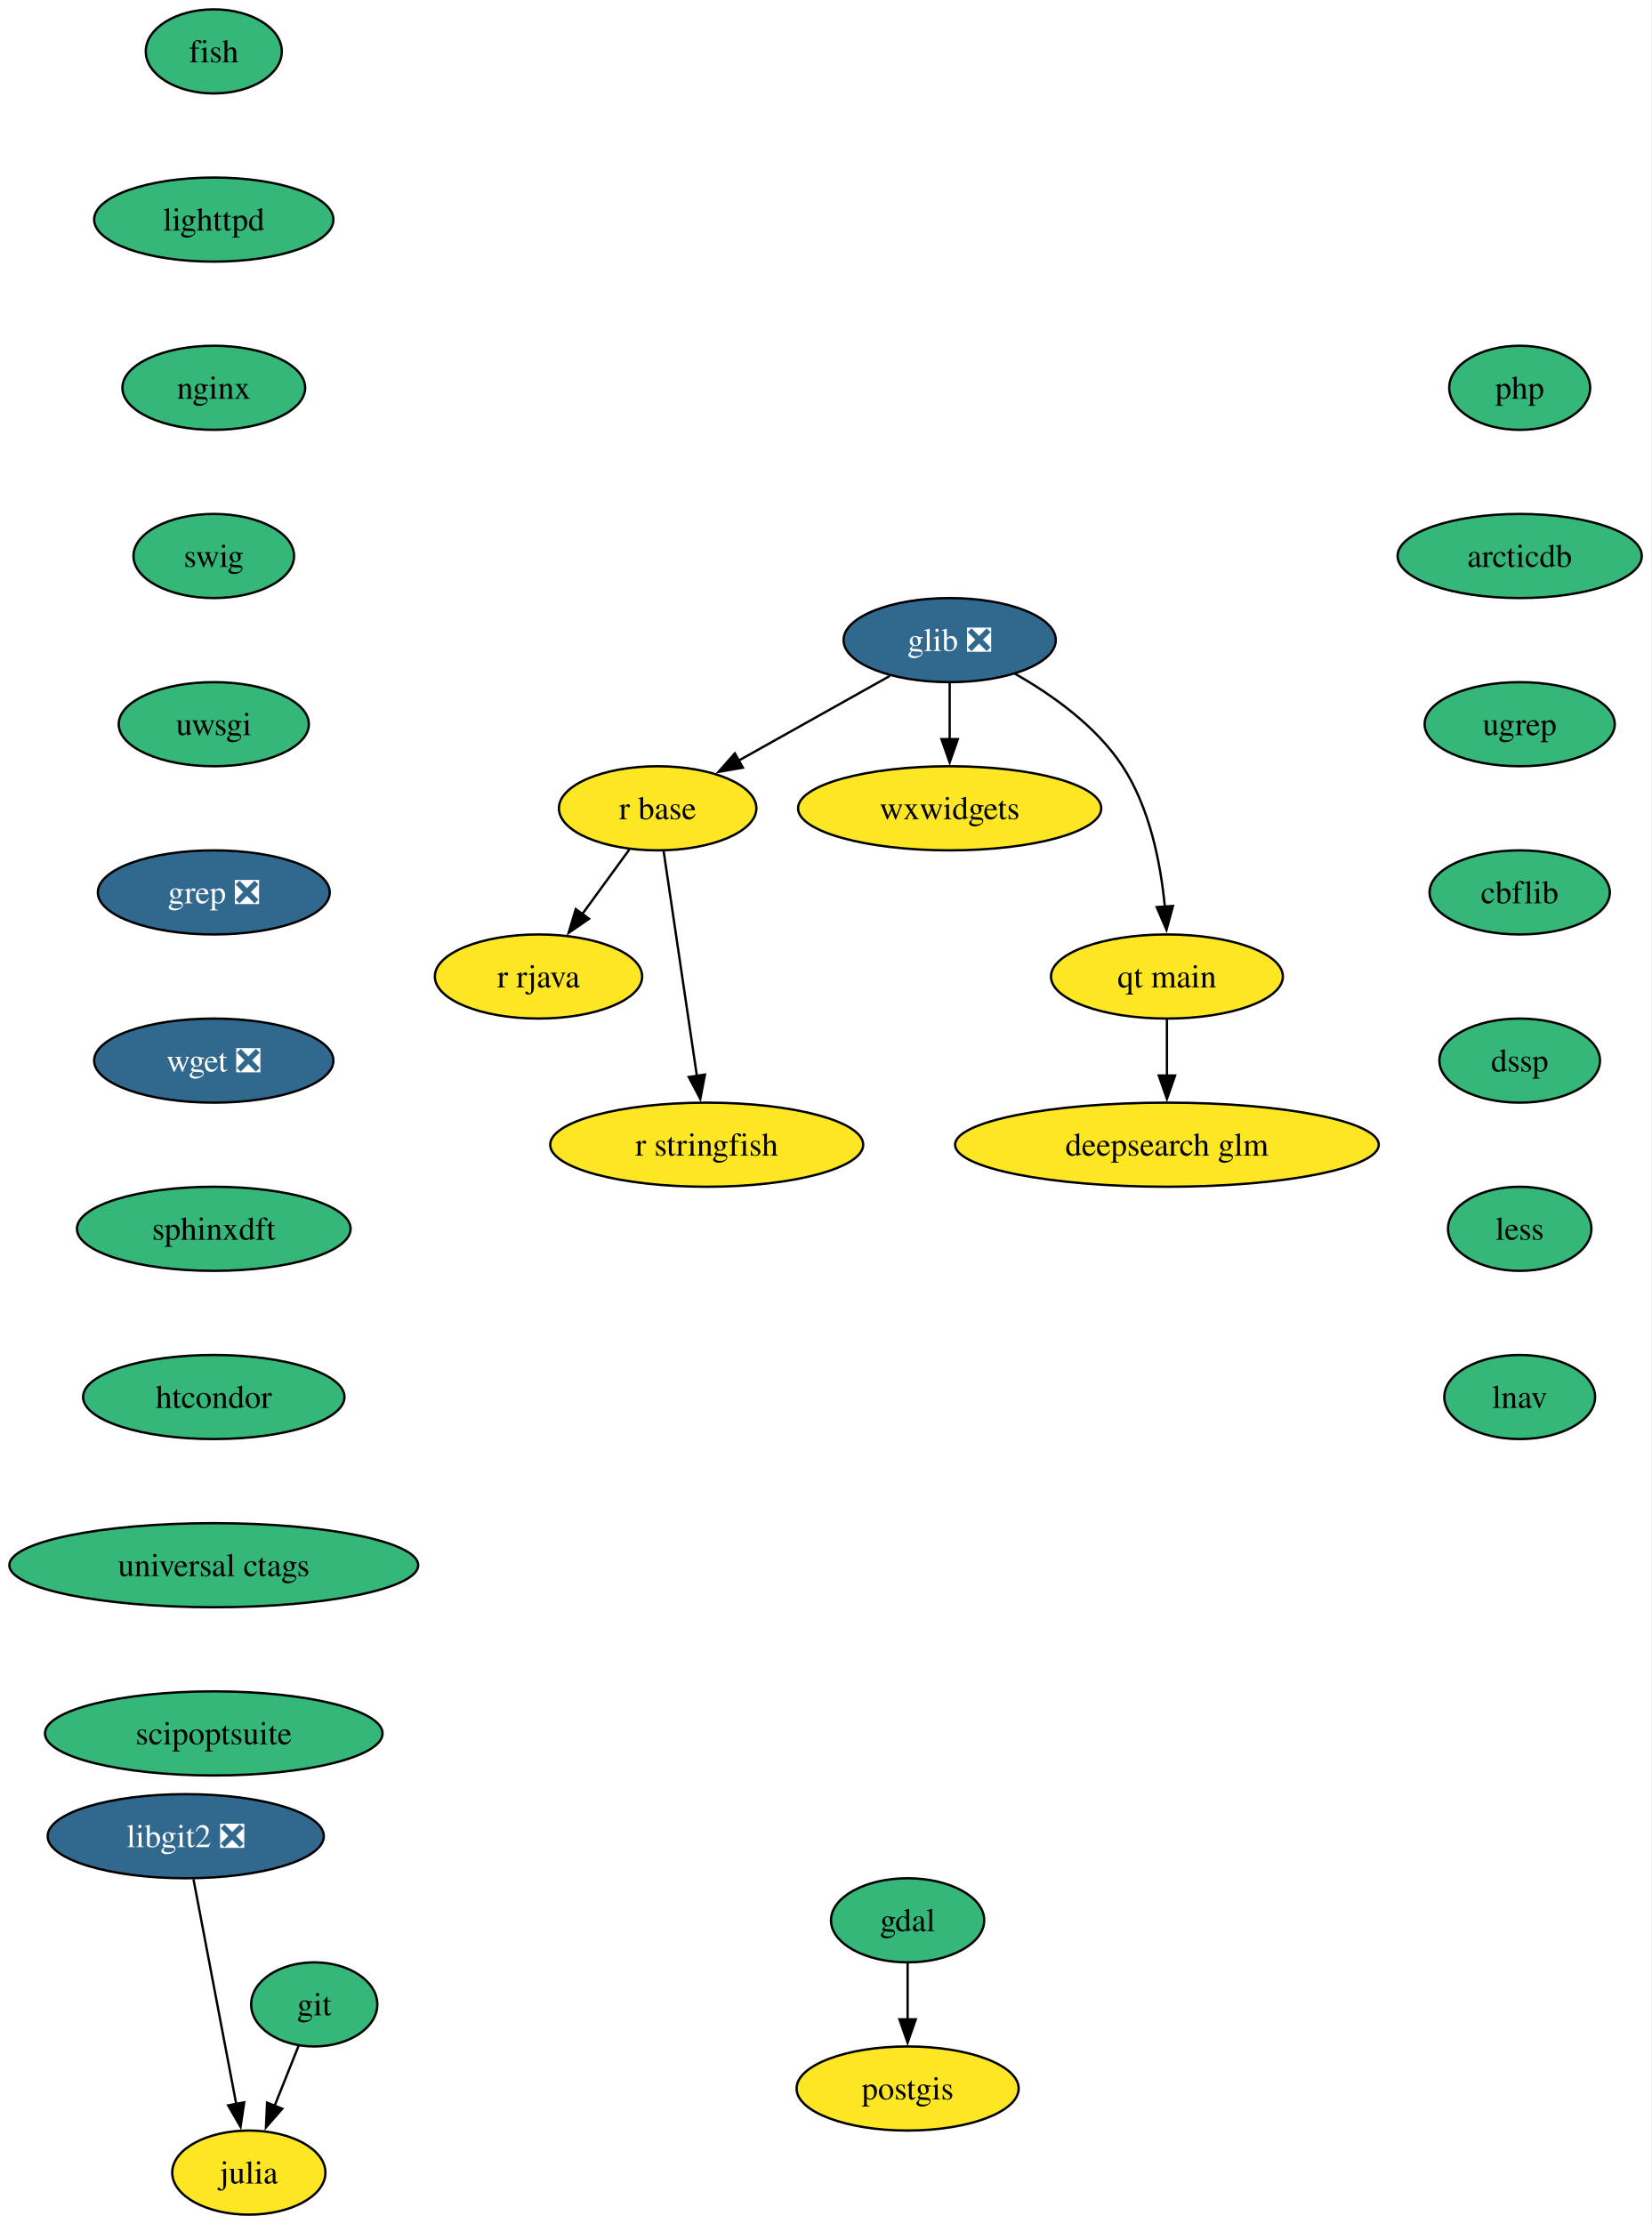
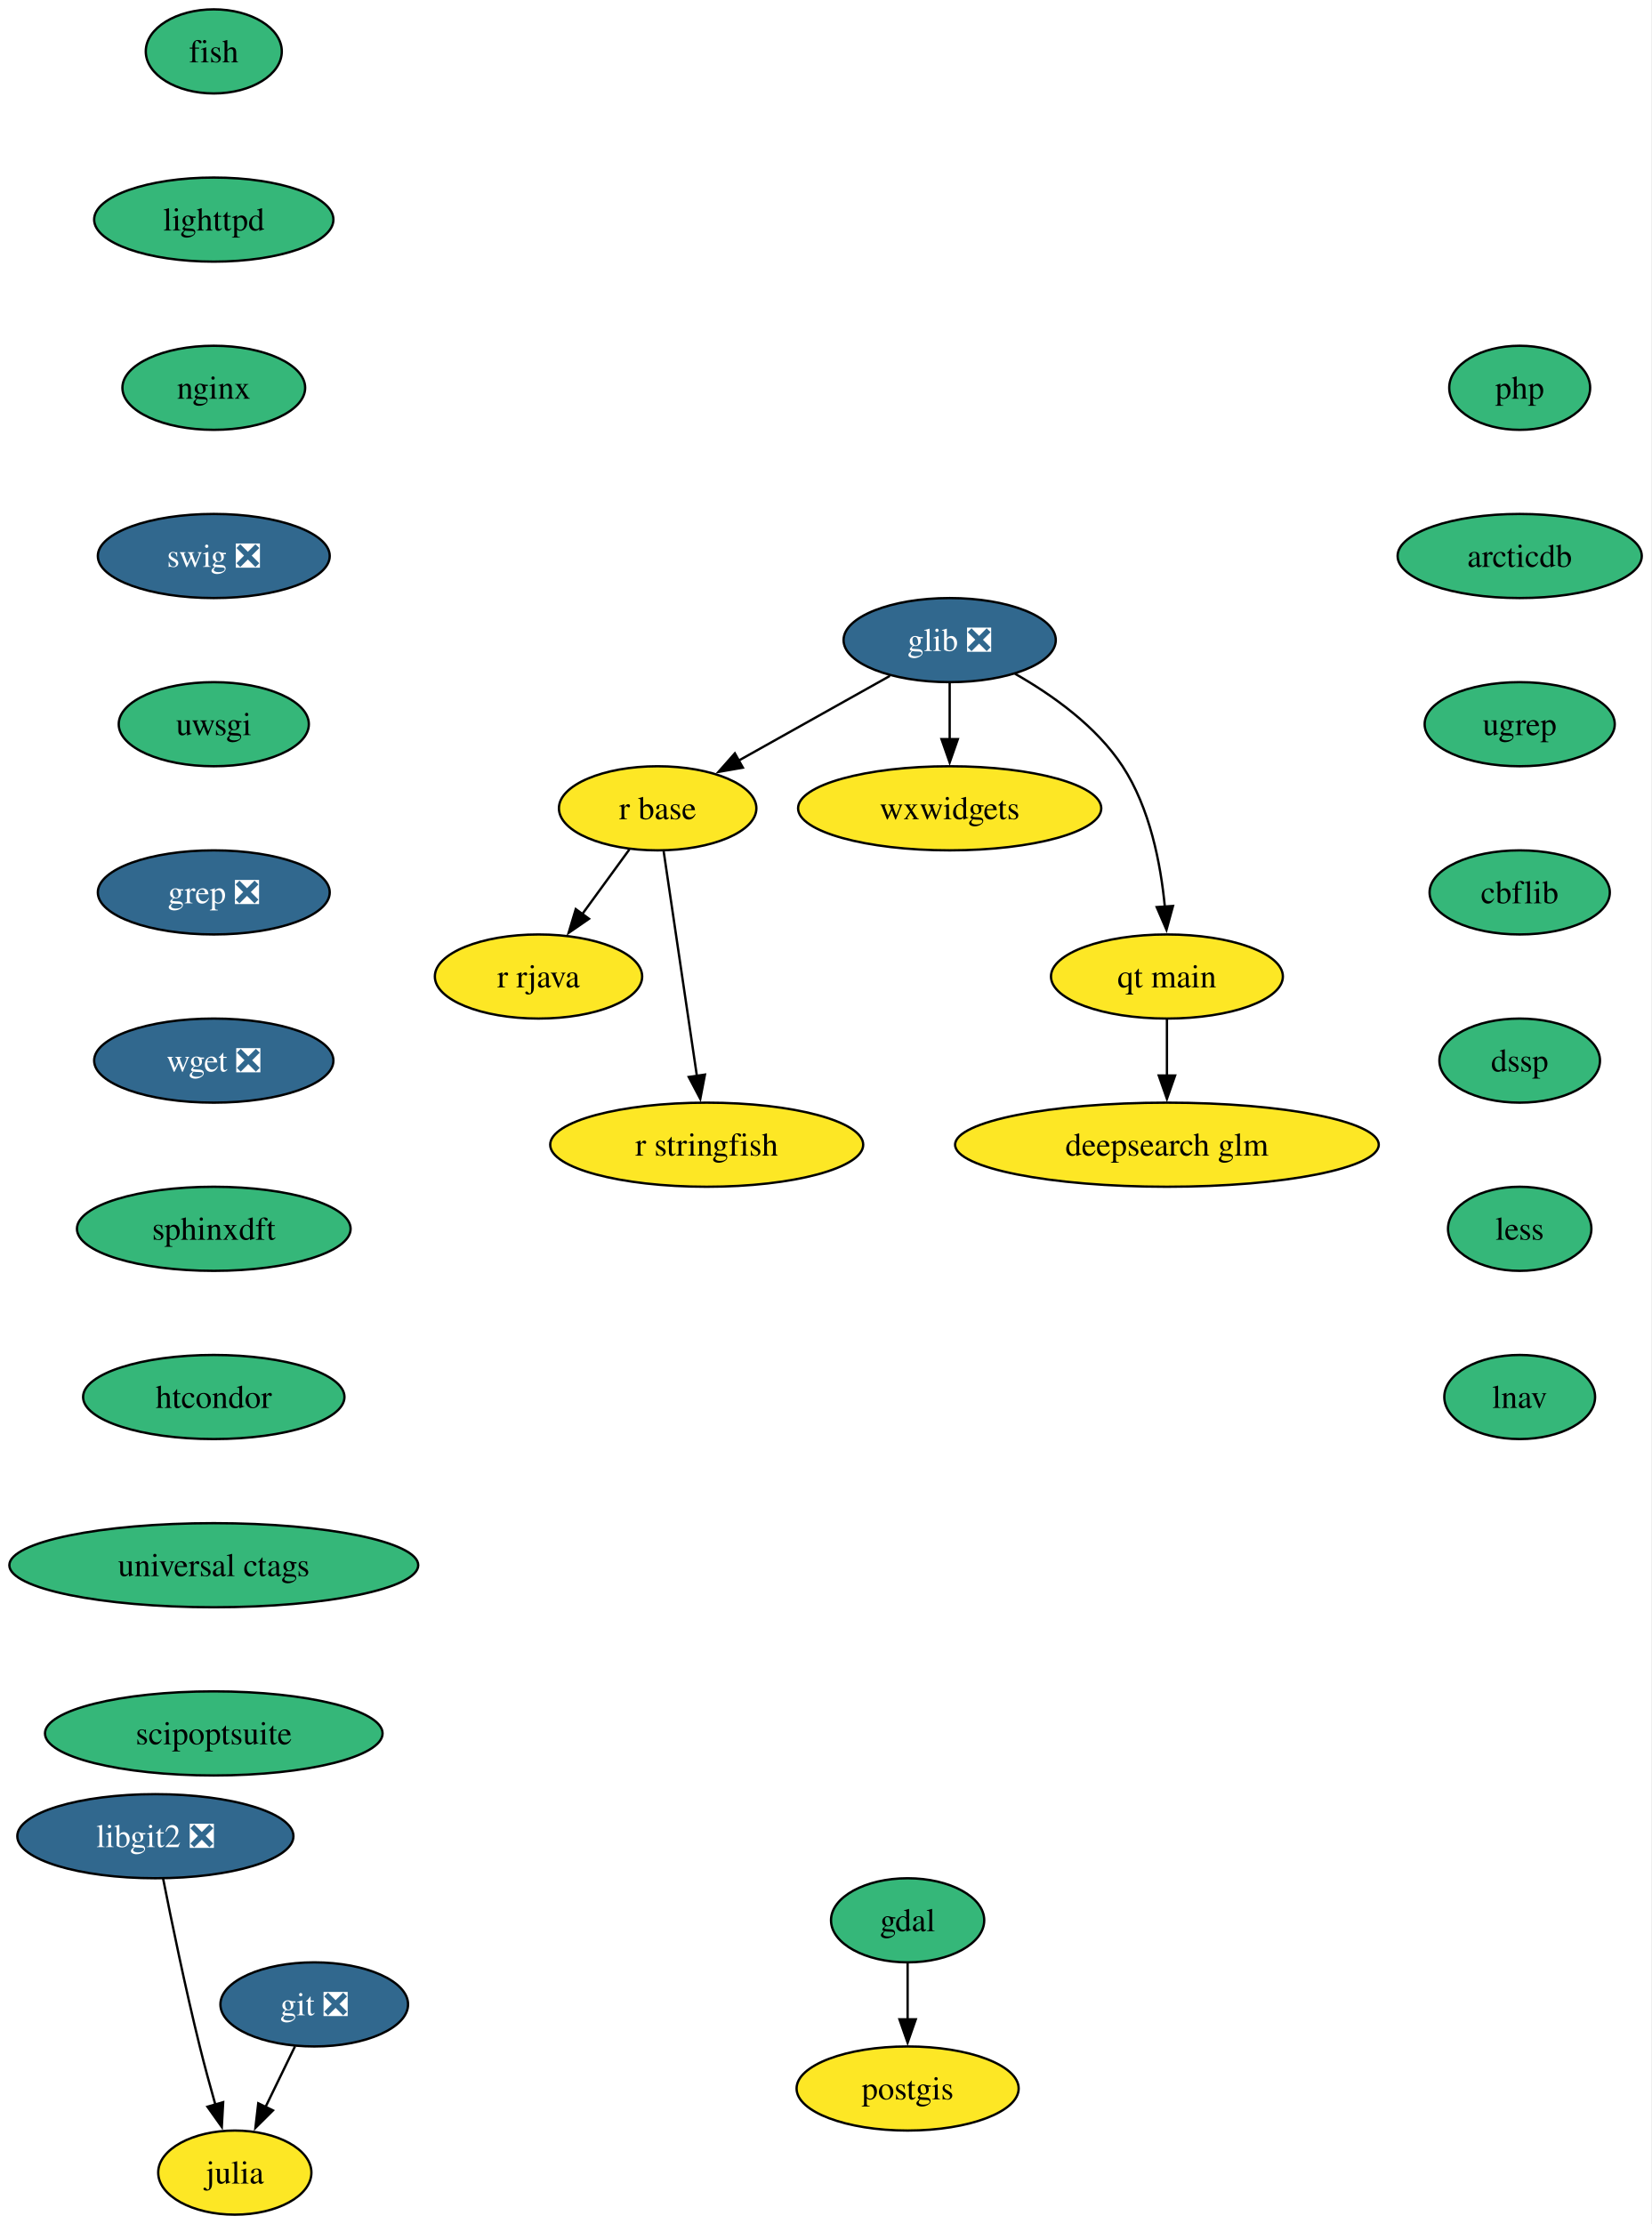
<svg xmlns="http://www.w3.org/2000/svg" xmlns:xlink="http://www.w3.org/1999/xlink" width="707pt" height="952pt" viewBox="0.00 0.00 707.00 952.00">
  <g id="graph0" class="graph" transform="scale(1 1) rotate(0) translate(4 948)">
    <polygon fill="white" stroke="none" points="-4,4 -4,-948 702.77,-948 702.77,4 -4,4" />
    <g id="node1" class="node">
      <g id="a_node1">
        <a xlink:href="https://github.com/conda-forge/fish-feedstock" xlink:title="fish">
          <ellipse fill="#35b779" stroke="black" cx="87.51" cy="-926" rx="29.11" ry="18" />
          <text xml:space="preserve" text-anchor="middle" x="87.51" y="-921.33" font-family="Times,serif" font-size="14.00">fish</text>
        </a>
      </g>
    </g>
    <g id="node2" class="node">
      <g id="a_node2">
        <a xlink:href="https://github.com/conda-forge/lighttpd-feedstock" xlink:title="lighttpd">
          <ellipse fill="#35b779" stroke="black" cx="87.51" cy="-854" rx="51.21" ry="18" />
          <text xml:space="preserve" text-anchor="middle" x="87.51" y="-849.33" font-family="Times,serif" font-size="14.00">lighttpd</text>
        </a>
      </g>
    </g>
    <g id="node14" class="node">
      <g id="a_node14">
        <a xlink:href="https://github.com/conda-forge/nginx-feedstock" xlink:title="nginx">
          <ellipse fill="#35b779" stroke="black" cx="87.51" cy="-782" rx="39.11" ry="18" />
          <text xml:space="preserve" text-anchor="middle" x="87.51" y="-777.33" font-family="Times,serif" font-size="14.00">nginx</text>
        </a>
      </g>
    </g>
    <g id="node3" class="node">
      <g id="a_node3">
        <a xlink:href="https://github.com/conda-forge/gdal-feedstock" xlink:title="gdal">
          <ellipse fill="#35b779" stroke="black" cx="384.51" cy="-126" rx="32.79" ry="18" />
          <text xml:space="preserve" text-anchor="middle" x="384.51" y="-121.33" font-family="Times,serif" font-size="14.00">gdal</text>
        </a>
      </g>
    </g>
    <g id="node4" class="node">
      <g id="a_node4">
        <a xlink:href="https://github.com/conda-forge/postgis-feedstock" xlink:title="postgis">
          <ellipse fill="#fde725" stroke="black" cx="384.51" cy="-54" rx="47.53" ry="18" />
          <text xml:space="preserve" text-anchor="middle" x="384.51" y="-49.33" font-family="Times,serif" font-size="14.00">postgis</text>
        </a>
      </g>
    </g>
    <g id="edge2" class="edge">
      <path fill="none" stroke="black" d="M384.51,-107.7C384.51,-100.41 384.51,-91.73 384.51,-83.54" />
      <polygon fill="black" stroke="black" points="388.01,-83.62 384.51,-73.62 381.01,-83.62 388.01,-83.62" />
    </g>
    <g id="node5" class="node">
      <g id="a_node5">
-         <a xlink:href="https://github.com/conda-forge/git-feedstock" xlink:title="git">
-           <ellipse fill="#35b779" stroke="black" cx="130.51" cy="-90" rx="27" ry="18" />
-           <text xml:space="preserve" text-anchor="middle" x="130.51" y="-85.33" font-family="Times,serif" font-size="14.00">git</text>
+         <a xlink:href="https://github.com/conda-forge/git-feedstock/pull/175" xlink:title="git ❎">
+           <ellipse fill="#31688e" stroke="black" cx="130.51" cy="-90" rx="40.16" ry="18" />
+           <text xml:space="preserve" text-anchor="middle" x="130.51" y="-85.33" font-family="Times,serif" font-size="14.00" fill="white">git ❎</text>
        </a>
      </g>
    </g>
    <g id="node6" class="node">
      <g id="a_node6">
        <a xlink:href="https://github.com/conda-forge/julia-feedstock" xlink:title="julia">
-           <ellipse fill="#fde725" stroke="black" cx="102.51" cy="-18" rx="32.79" ry="18" />
-           <text xml:space="preserve" text-anchor="middle" x="102.51" y="-13.32" font-family="Times,serif" font-size="14.00">julia</text>
+           <ellipse fill="#fde725" stroke="black" cx="96.51" cy="-18" rx="32.79" ry="18" />
+           <text xml:space="preserve" text-anchor="middle" x="96.51" y="-13.32" font-family="Times,serif" font-size="14.00">julia</text>
        </a>
      </g>
    </g>
    <g id="edge3" class="edge">
-       <path fill="none" stroke="black" d="M123.87,-72.41C120.78,-64.68 117.02,-55.27 113.52,-46.52" />
-       <polygon fill="black" stroke="black" points="116.82,-45.35 109.85,-37.36 110.32,-47.95 116.82,-45.35" />
+       <path fill="none" stroke="black" d="M122.28,-72.05C118.48,-64.23 113.87,-54.75 109.61,-45.98" />
+       <polygon fill="black" stroke="black" points="112.84,-44.62 105.33,-37.15 106.55,-47.67 112.84,-44.62" />
    </g>
    <g id="node7" class="node">
      <g id="a_node7">
        <a xlink:href="https://github.com/conda-forge/glib-feedstock/pull/227" xlink:title="glib ❎">
          <ellipse fill="#31688e" stroke="black" cx="402.51" cy="-674" rx="45.42" ry="18" />
          <text xml:space="preserve" text-anchor="middle" x="402.51" y="-669.33" font-family="Times,serif" font-size="14.00" fill="white">glib ❎</text>
        </a>
      </g>
    </g>
    <g id="node8" class="node">
      <g id="a_node8">
        <a xlink:href="https://github.com/conda-forge/r-base-feedstock" xlink:title="r base">
          <ellipse fill="#fde725" stroke="black" cx="277.51" cy="-602" rx="42.26" ry="18" />
          <text xml:space="preserve" text-anchor="middle" x="277.51" y="-597.33" font-family="Times,serif" font-size="14.00">r base</text>
        </a>
      </g>
    </g>
    <g id="edge4" class="edge">
      <path fill="none" stroke="black" d="M376.91,-658.67C358.21,-648.19 332.65,-633.88 312.13,-622.39" />
      <polygon fill="black" stroke="black" points="313.98,-619.41 303.54,-617.58 310.56,-625.52 313.98,-619.41" />
    </g>
    <g id="node9" class="node">
      <g id="a_node9">
        <a xlink:href="https://github.com/conda-forge/wxwidgets-feedstock" xlink:title="wxwidgets">
          <ellipse fill="#fde725" stroke="black" cx="402.51" cy="-602" rx="64.89" ry="18" />
          <text xml:space="preserve" text-anchor="middle" x="402.51" y="-597.33" font-family="Times,serif" font-size="14.00">wxwidgets</text>
        </a>
      </g>
    </g>
    <g id="edge5" class="edge">
      <path fill="none" stroke="black" d="M402.51,-655.7C402.51,-648.41 402.51,-639.73 402.51,-631.54" />
      <polygon fill="black" stroke="black" points="406.01,-631.62 402.51,-621.62 399.01,-631.62 406.01,-631.62" />
    </g>
    <g id="node10" class="node">
      <g id="a_node10">
        <a xlink:href="https://github.com/conda-forge/qt-main-feedstock" xlink:title="qt main">
          <ellipse fill="#fde725" stroke="black" cx="495.51" cy="-530" rx="49.63" ry="18" />
          <text xml:space="preserve" text-anchor="middle" x="495.51" y="-525.33" font-family="Times,serif" font-size="14.00">qt main</text>
        </a>
      </g>
    </g>
    <g id="edge6" class="edge">
      <path fill="none" stroke="black" d="M430.46,-659.61C446.35,-650.58 465.25,-637.19 476.51,-620 488.23,-602.11 492.86,-578.26 494.63,-559.75" />
      <polygon fill="black" stroke="black" points="498.11,-560.21 495.32,-549.99 491.13,-559.71 498.11,-560.21" />
    </g>
    <g id="node11" class="node">
      <g id="a_node11">
        <a xlink:href="https://github.com/conda-forge/r-rjava-feedstock" xlink:title="r rjava">
          <ellipse fill="#fde725" stroke="black" cx="226.51" cy="-530" rx="44.37" ry="18" />
          <text xml:space="preserve" text-anchor="middle" x="226.51" y="-525.33" font-family="Times,serif" font-size="14.00">r rjava</text>
        </a>
      </g>
    </g>
    <g id="edge7" class="edge">
      <path fill="none" stroke="black" d="M265.42,-584.41C259.39,-576.13 251.95,-565.92 245.21,-556.66" />
      <polygon fill="black" stroke="black" points="248.12,-554.71 239.4,-548.69 242.46,-558.84 248.12,-554.71" />
    </g>
    <g id="node12" class="node">
      <g id="a_node12">
        <a xlink:href="https://github.com/conda-forge/r-stringfish-feedstock" xlink:title="r stringfish">
          <ellipse fill="#fde725" stroke="black" cx="298.51" cy="-458" rx="66.99" ry="18" />
          <text xml:space="preserve" text-anchor="middle" x="298.51" y="-453.32" font-family="Times,serif" font-size="14.00">r stringfish</text>
        </a>
      </g>
    </g>
    <g id="edge8" class="edge">
      <path fill="none" stroke="black" d="M280.08,-583.59C283.63,-559.61 290.06,-516.14 294.31,-487.42" />
      <polygon fill="black" stroke="black" points="297.76,-488.01 295.76,-477.61 290.83,-486.99 297.76,-488.01" />
    </g>
    <g id="node13" class="node">
      <g id="a_node13">
        <a xlink:href="https://github.com/conda-forge/deepsearch-glm-feedstock" xlink:title="deepsearch glm">
          <ellipse fill="#fde725" stroke="black" cx="495.51" cy="-458" rx="90.67" ry="18" />
          <text xml:space="preserve" text-anchor="middle" x="495.51" y="-453.32" font-family="Times,serif" font-size="14.00">deepsearch glm</text>
        </a>
      </g>
    </g>
    <g id="edge9" class="edge">
      <path fill="none" stroke="black" d="M495.51,-511.7C495.51,-504.41 495.51,-495.73 495.51,-487.54" />
      <polygon fill="black" stroke="black" points="499.01,-487.62 495.51,-477.62 492.01,-487.62 499.01,-487.62" />
    </g>
    <g id="node15" class="node">
      <g id="a_node15">
-         <a xlink:href="https://github.com/conda-forge/swig-feedstock" xlink:title="swig">
-           <ellipse fill="#35b779" stroke="black" cx="87.51" cy="-710" rx="34.37" ry="18" />
-           <text xml:space="preserve" text-anchor="middle" x="87.51" y="-705.33" font-family="Times,serif" font-size="14.00">swig</text>
+         <a xlink:href="https://github.com/conda-forge/swig-feedstock/pull/62" xlink:title="swig ❎">
+           <ellipse fill="#31688e" stroke="black" cx="87.51" cy="-710" rx="49.63" ry="18" />
+           <text xml:space="preserve" text-anchor="middle" x="87.51" y="-705.33" font-family="Times,serif" font-size="14.00" fill="white">swig ❎</text>
        </a>
      </g>
    </g>
    <g id="node16" class="node">
      <g id="a_node16">
        <a xlink:href="https://github.com/conda-forge/uwsgi-feedstock" xlink:title="uwsgi">
          <ellipse fill="#35b779" stroke="black" cx="87.51" cy="-638" rx="40.69" ry="18" />
          <text xml:space="preserve" text-anchor="middle" x="87.51" y="-633.33" font-family="Times,serif" font-size="14.00">uwsgi</text>
        </a>
      </g>
    </g>
    <g id="node17" class="node">
      <g id="a_node17">
        <a xlink:href="https://github.com/conda-forge/grep-feedstock/pull/18" xlink:title="grep ❎">
          <ellipse fill="#31688e" stroke="black" cx="87.51" cy="-566" rx="49.63" ry="18" />
          <text xml:space="preserve" text-anchor="middle" x="87.51" y="-561.33" font-family="Times,serif" font-size="14.00" fill="white">grep ❎</text>
        </a>
      </g>
    </g>
    <g id="node19" class="node">
      <g id="a_node19">
        <a xlink:href="https://github.com/conda-forge/wget-feedstock/pull/15" xlink:title="wget ❎">
          <ellipse fill="#31688e" stroke="black" cx="87.51" cy="-494" rx="51.21" ry="18" />
          <text xml:space="preserve" text-anchor="middle" x="87.51" y="-489.32" font-family="Times,serif" font-size="14.00" fill="white">wget ❎</text>
        </a>
      </g>
    </g>
    <g id="node18" class="node">
      <g id="a_node18">
        <a xlink:href="https://github.com/conda-forge/libgit2-feedstock/pull/87" xlink:title="libgit2 ❎">
-           <ellipse fill="#31688e" stroke="black" cx="75.51" cy="-162" rx="59.1" ry="18" />
-           <text xml:space="preserve" text-anchor="middle" x="75.51" y="-157.32" font-family="Times,serif" font-size="14.00" fill="white">libgit2 ❎</text>
+           <ellipse fill="#31688e" stroke="black" cx="62.51" cy="-162" rx="59.1" ry="18" />
+           <text xml:space="preserve" text-anchor="middle" x="62.51" y="-157.32" font-family="Times,serif" font-size="14.00" fill="white">libgit2 ❎</text>
        </a>
      </g>
    </g>
    <g id="edge14" class="edge">
-       <path fill="none" stroke="black" d="M78.82,-143.59C83.38,-119.61 91.64,-76.14 97.11,-47.42" />
-       <polygon fill="black" stroke="black" points="100.54,-48.08 98.97,-37.6 93.67,-46.77 100.54,-48.08" />
+       <path fill="none" stroke="black" d="M65.82,-143.86C69.38,-125.88 75.35,-96.84 81.51,-72 83.52,-63.89 85.9,-55.15 88.17,-47.14" />
+       <polygon fill="black" stroke="black" points="91.53,-48.14 90.94,-37.56 84.8,-46.2 91.53,-48.14" />
    </g>
    <g id="node20" class="node">
      <g id="a_node20">
        <a xlink:href="https://github.com/conda-forge/sphinxdft-feedstock" xlink:title="sphinxdft">
          <ellipse fill="#35b779" stroke="black" cx="87.51" cy="-422" rx="58.57" ry="18" />
          <text xml:space="preserve" text-anchor="middle" x="87.51" y="-417.32" font-family="Times,serif" font-size="14.00">sphinxdft</text>
        </a>
      </g>
    </g>
    <g id="node21" class="node">
      <g id="a_node21">
        <a xlink:href="https://github.com/conda-forge/htcondor-feedstock" xlink:title="htcondor">
          <ellipse fill="#35b779" stroke="black" cx="87.51" cy="-350" rx="55.94" ry="18" />
          <text xml:space="preserve" text-anchor="middle" x="87.51" y="-345.32" font-family="Times,serif" font-size="14.00">htcondor</text>
        </a>
      </g>
    </g>
    <g id="node22" class="node">
      <g id="a_node22">
        <a xlink:href="https://github.com/conda-forge/universal-ctags-feedstock" xlink:title="universal ctags">
          <ellipse fill="#35b779" stroke="black" cx="87.51" cy="-278" rx="87.51" ry="18" />
          <text xml:space="preserve" text-anchor="middle" x="87.51" y="-273.32" font-family="Times,serif" font-size="14.00">universal ctags</text>
        </a>
      </g>
    </g>
    <g id="node23" class="node">
      <g id="a_node23">
        <a xlink:href="https://github.com/conda-forge/scipoptsuite-feedstock" xlink:title="scipoptsuite">
          <ellipse fill="#35b779" stroke="black" cx="87.51" cy="-206" rx="72.25" ry="18" />
          <text xml:space="preserve" text-anchor="middle" x="87.51" y="-201.32" font-family="Times,serif" font-size="14.00">scipoptsuite</text>
        </a>
      </g>
    </g>
    <g id="node24" class="node">
      <g id="a_node24">
        <a xlink:href="https://github.com/conda-forge/php-feedstock" xlink:title="php">
          <ellipse fill="#35b779" stroke="black" cx="646.51" cy="-782" rx="30.16" ry="18" />
          <text xml:space="preserve" text-anchor="middle" x="646.51" y="-777.33" font-family="Times,serif" font-size="14.00">php</text>
        </a>
      </g>
    </g>
    <g id="node25" class="node">
      <g id="a_node25">
        <a xlink:href="https://github.com/conda-forge/arcticdb-feedstock" xlink:title="arcticdb">
          <ellipse fill="#35b779" stroke="black" cx="646.51" cy="-710" rx="52.26" ry="18" />
          <text xml:space="preserve" text-anchor="middle" x="646.51" y="-705.33" font-family="Times,serif" font-size="14.00">arcticdb</text>
        </a>
      </g>
    </g>
    <g id="node26" class="node">
      <g id="a_node26">
        <a xlink:href="https://github.com/conda-forge/ugrep-feedstock" xlink:title="ugrep">
          <ellipse fill="#35b779" stroke="black" cx="646.51" cy="-638" rx="40.69" ry="18" />
          <text xml:space="preserve" text-anchor="middle" x="646.51" y="-633.33" font-family="Times,serif" font-size="14.00">ugrep</text>
        </a>
      </g>
    </g>
    <g id="node27" class="node">
      <g id="a_node27">
        <a xlink:href="https://github.com/conda-forge/cbflib-feedstock" xlink:title="cbflib">
          <ellipse fill="#35b779" stroke="black" cx="646.51" cy="-566" rx="38.58" ry="18" />
          <text xml:space="preserve" text-anchor="middle" x="646.51" y="-561.33" font-family="Times,serif" font-size="14.00">cbflib</text>
        </a>
      </g>
    </g>
    <g id="node28" class="node">
      <g id="a_node28">
        <a xlink:href="https://github.com/conda-forge/dssp-feedstock" xlink:title="dssp">
          <ellipse fill="#35b779" stroke="black" cx="646.51" cy="-494" rx="34.37" ry="18" />
          <text xml:space="preserve" text-anchor="middle" x="646.51" y="-489.32" font-family="Times,serif" font-size="14.00">dssp</text>
        </a>
      </g>
    </g>
    <g id="node29" class="node">
      <g id="a_node29">
        <a xlink:href="https://github.com/conda-forge/less-feedstock" xlink:title="less">
          <ellipse fill="#35b779" stroke="black" cx="646.51" cy="-422" rx="30.69" ry="18" />
          <text xml:space="preserve" text-anchor="middle" x="646.51" y="-417.32" font-family="Times,serif" font-size="14.00">less</text>
        </a>
      </g>
    </g>
    <g id="node30" class="node">
      <g id="a_node30">
        <a xlink:href="https://github.com/conda-forge/lnav-feedstock" xlink:title="lnav">
          <ellipse fill="#35b779" stroke="black" cx="646.51" cy="-350" rx="32.27" ry="18" />
          <text xml:space="preserve" text-anchor="middle" x="646.51" y="-345.32" font-family="Times,serif" font-size="14.00">lnav</text>
        </a>
      </g>
    </g>
  </g>
</svg>
